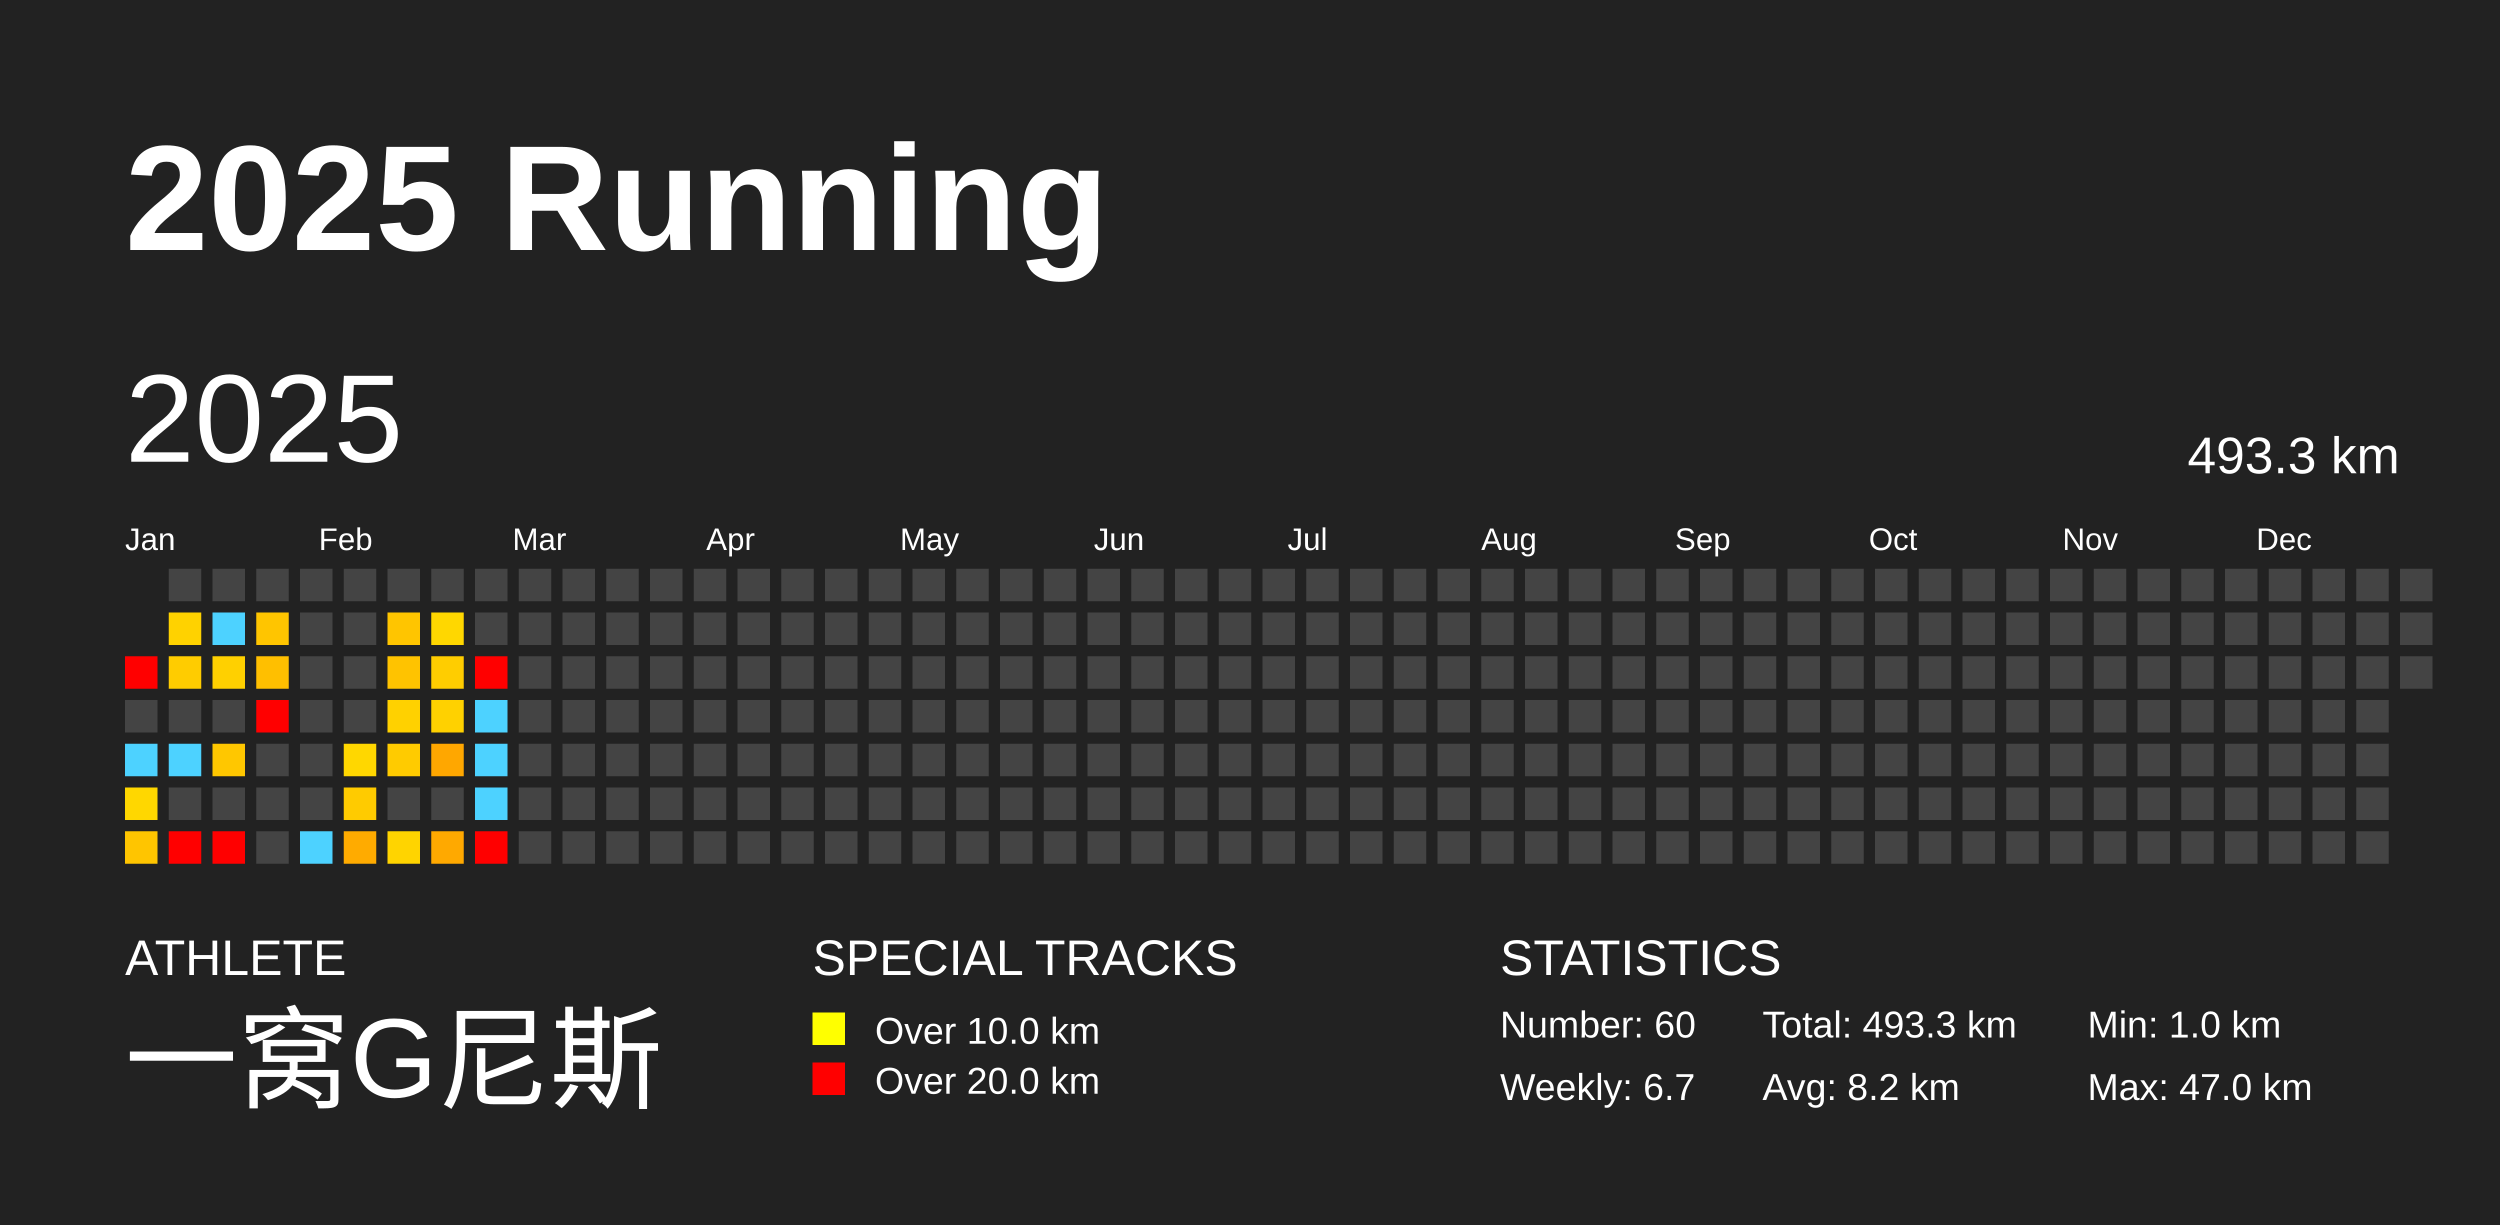
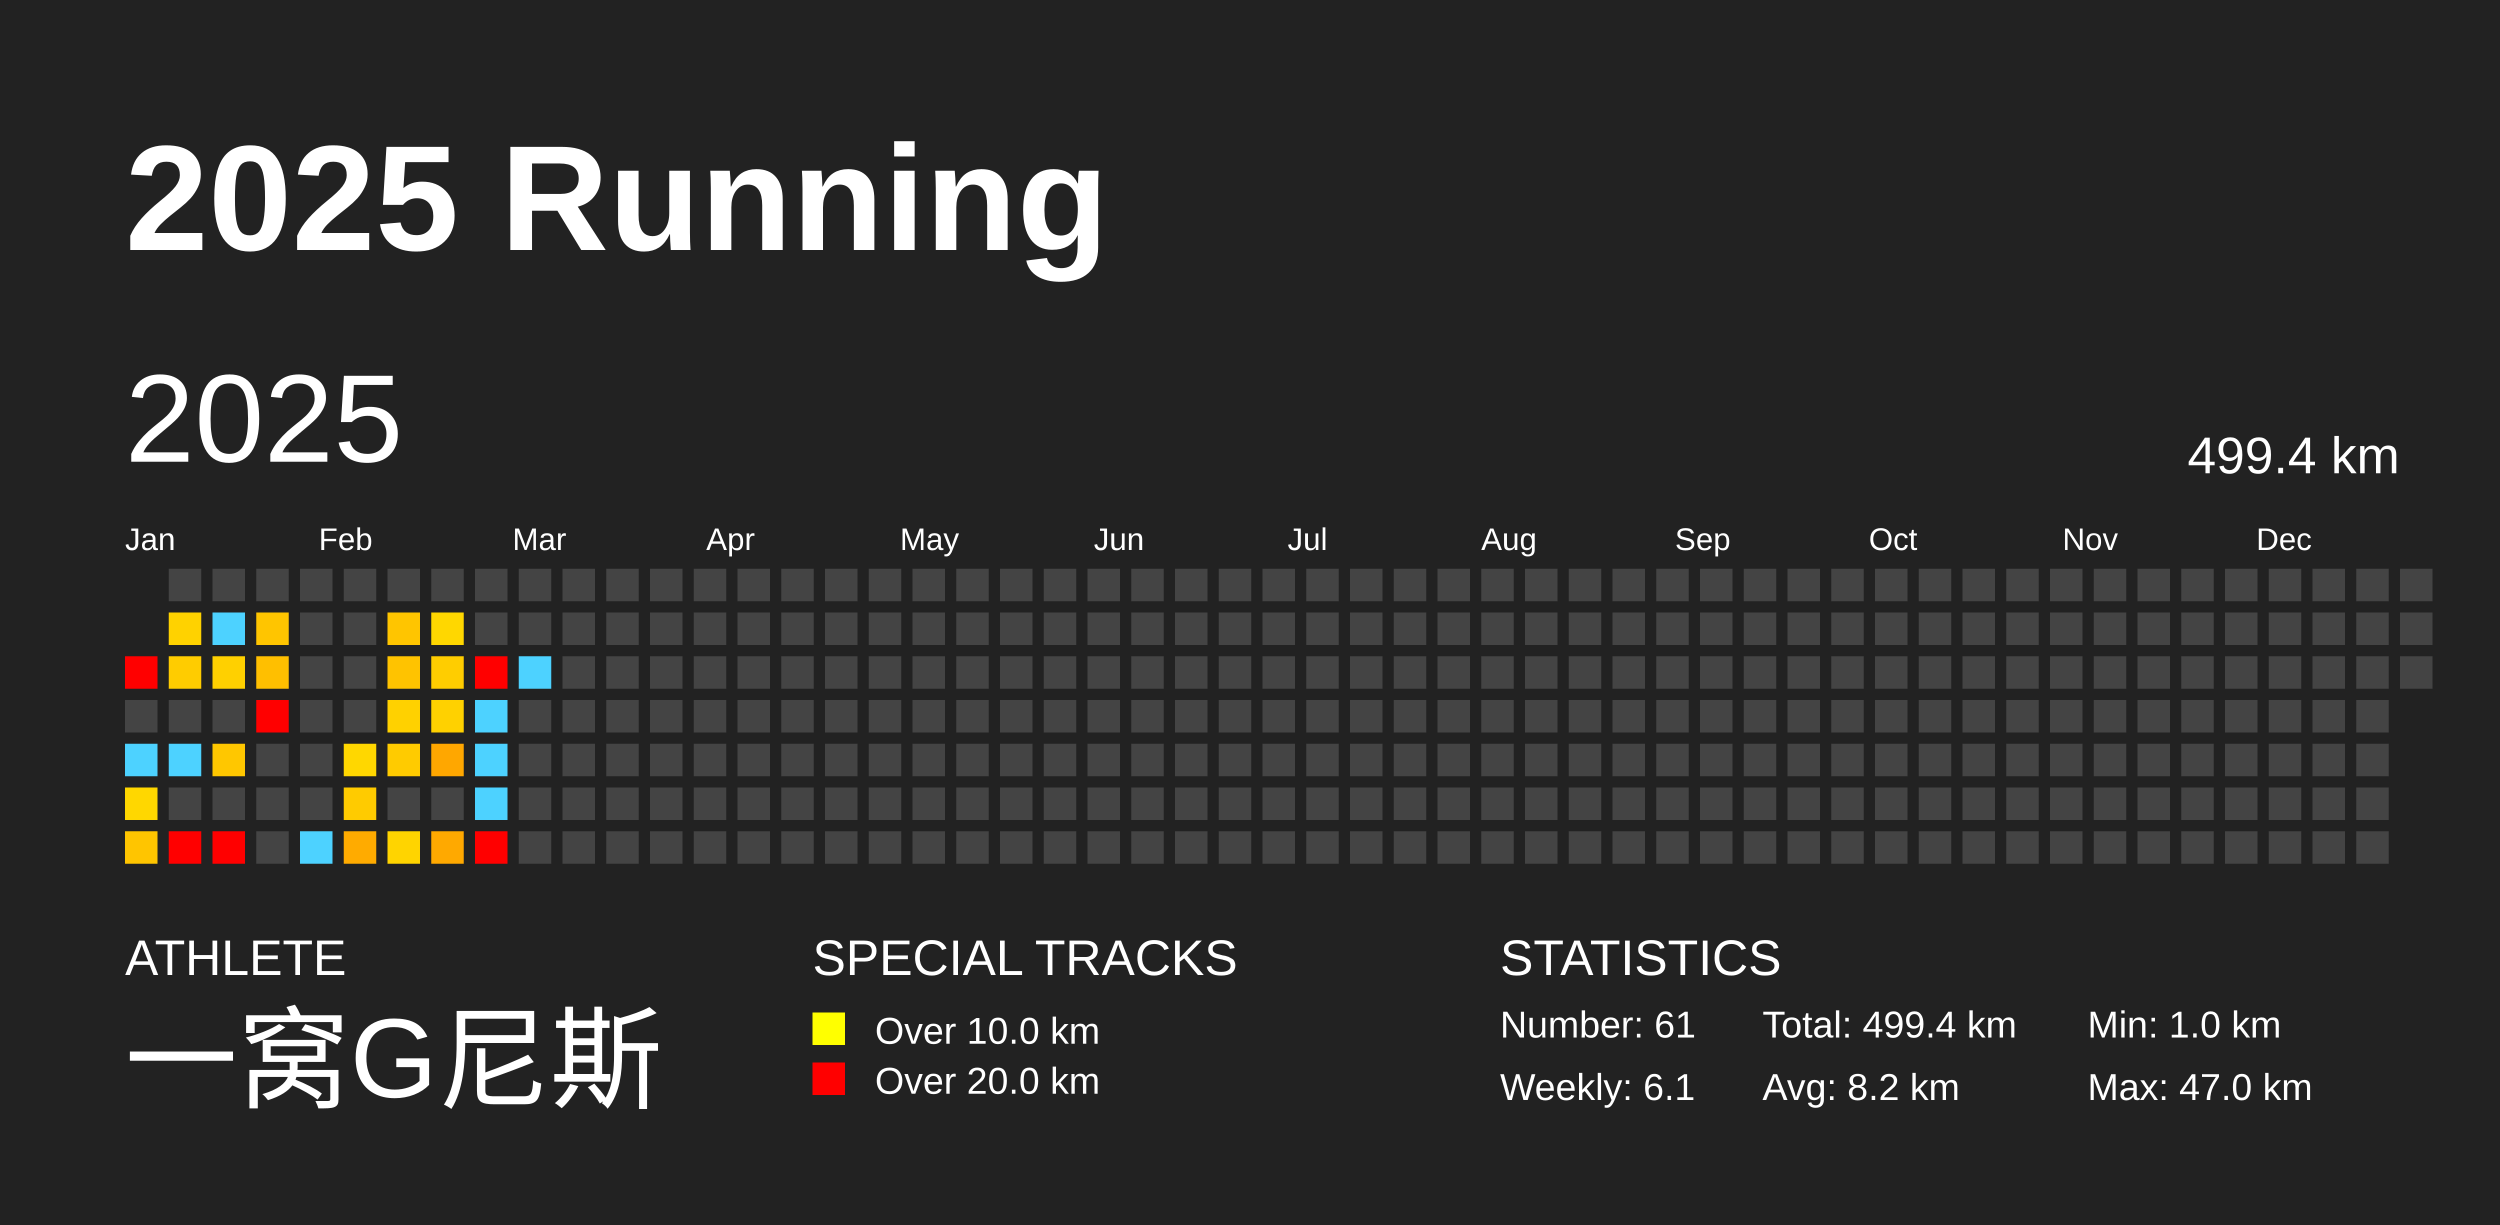
<svg xmlns="http://www.w3.org/2000/svg" baseProfile="full" height="98mm" version="1.1" viewBox="0,0,200,98" width="200mm">
  <defs />
  <rect fill="#222222" height="98" width="200" x="0" y="0" />
  <text fill="#FFFFFF" style="font-size:12px; font-family:Arial; font-weight:bold;" x="10" y="20">2025 Running</text>
  <text fill="#FFFFFF" style="font-size:4px; font-family:Arial" x="10" y="78">ATHLETE</text>
  <text fill="#FFFFFF" style="font-size:9px; font-family:Arial" x="10" y="88">一窝G尼斯</text>
  <text fill="#FFFFFF" style="font-size:4px; font-family:Arial" x="65" y="78">SPECIAL TRACKS</text>
  <rect fill="yellow" height="2.6" width="2.6" x="65" y="81" />
  <text fill="#FFFFFF" style="font-size:3px; font-family:Arial" x="70" y="83.5">Over 10.0 km</text>
  <rect fill="red" height="2.6" width="2.6" x="65" y="85" />
  <text fill="#FFFFFF" style="font-size:3px; font-family:Arial" x="70" y="87.5">Over 20.0 km</text>
  <text fill="#FFFFFF" style="font-size:4px; font-family:Arial" x="120" y="78">STATISTICS</text>
-   <text fill="#FFFFFF" style="font-size:3px; font-family:Arial" x="120" y="83">Number: 60</text>
-   <text fill="#FFFFFF" style="font-size:3px; font-family:Arial" x="120" y="88">Weekly: 6.7</text>
-   <text fill="#FFFFFF" style="font-size:3px; font-family:Arial" x="141" y="83">Total: 493.3 km</text>
+   <text fill="#FFFFFF" style="font-size:3px; font-family:Arial" x="120" y="83">Number: 61</text>
+   <text fill="#FFFFFF" style="font-size:3px; font-family:Arial" x="120" y="88">Weekly: 6.1</text>
+   <text fill="#FFFFFF" style="font-size:3px; font-family:Arial" x="141" y="83">Total: 499.4 km</text>
  <text fill="#FFFFFF" style="font-size:3px; font-family:Arial" x="141" y="88">Avg: 8.2 km</text>
  <text fill="#FFFFFF" style="font-size:3px; font-family:Arial" x="167" y="83">Min: 1.0 km</text>
  <text fill="#FFFFFF" style="font-size:3px; font-family:Arial" x="167" y="88">Max: 47.0 km</text>
  <text dominant-baseline="hanging" fill="#FFFFFF" style="font-size:10.0px; font-family:Arial;" x="10" y="30">2025</text>
-   <text dominant-baseline="hanging" fill="#FFFFFF" style="font-size:4.125px; font-family:Arial;" x="175" y="35">493.3 km</text>
+   <text dominant-baseline="hanging" fill="#FFFFFF" style="font-size:4.125px; font-family:Arial;" x="175" y="35">499.4 km</text>
  <text fill="#FFFFFF" style="font-size:2.5px; font-family:Arial" x="10.0" y="44">Jan</text>
  <text fill="#FFFFFF" style="font-size:2.5px; font-family:Arial" x="25.5" y="44">Feb</text>
  <text fill="#FFFFFF" style="font-size:2.5px; font-family:Arial" x="41.0" y="44">Mar</text>
  <text fill="#FFFFFF" style="font-size:2.5px; font-family:Arial" x="56.5" y="44">Apr</text>
  <text fill="#FFFFFF" style="font-size:2.5px; font-family:Arial" x="72.0" y="44">May</text>
  <text fill="#FFFFFF" style="font-size:2.5px; font-family:Arial" x="87.5" y="44">Jun</text>
  <text fill="#FFFFFF" style="font-size:2.5px; font-family:Arial" x="103.0" y="44">Jul</text>
  <text fill="#FFFFFF" style="font-size:2.5px; font-family:Arial" x="118.5" y="44">Aug</text>
  <text fill="#FFFFFF" style="font-size:2.5px; font-family:Arial" x="134.0" y="44">Sep</text>
  <text fill="#FFFFFF" style="font-size:2.5px; font-family:Arial" x="149.5" y="44">Oct</text>
  <text fill="#FFFFFF" style="font-size:2.5px; font-family:Arial" x="165.0" y="44">Nov</text>
  <text fill="#FFFFFF" style="font-size:2.5px; font-family:Arial" x="180.5" y="44">Dec</text>
  <rect fill="red" height="2.6" width="2.6" x="10.0" y="52.5" />
  <rect fill="#444444" height="2.6" width="2.6" x="10.0" y="56.0" />
  <rect fill="#4dd2ff" height="2.6" width="2.6" x="10.0" y="59.5" />
  <rect fill="#ffd700" height="2.6" width="2.6" x="10.0" y="63.0" />
  <rect fill="#ffc500" height="2.6" width="2.6" x="10.0" y="66.5" />
  <rect fill="#444444" height="2.6" width="2.6" x="13.5" y="45.5" />
  <rect fill="#ffd200" height="2.6" width="2.6" x="13.5" y="49.0" />
  <rect fill="#ffcc00" height="2.6" width="2.6" x="13.5" y="52.5" />
  <rect fill="#444444" height="2.6" width="2.6" x="13.5" y="56.0" />
  <rect fill="#4dd2ff" height="2.6" width="2.6" x="13.5" y="59.5" />
  <rect fill="#444444" height="2.6" width="2.6" x="13.5" y="63.0" />
  <rect fill="red" height="2.6" width="2.6" x="13.5" y="66.5" />
  <rect fill="#444444" height="2.6" width="2.6" x="17.0" y="45.5" />
  <rect fill="#4dd2ff" height="2.6" width="2.6" x="17.0" y="49.0" />
  <rect fill="#ffd000" height="2.6" width="2.6" x="17.0" y="52.5" />
  <rect fill="#444444" height="2.6" width="2.6" x="17.0" y="56.0" />
  <rect fill="#ffc700" height="2.6" width="2.6" x="17.0" y="59.5" />
  <rect fill="#444444" height="2.6" width="2.6" x="17.0" y="63.0" />
  <rect fill="red" height="2.6" width="2.6" x="17.0" y="66.5" />
  <rect fill="#444444" height="2.6" width="2.6" x="20.5" y="45.5" />
  <rect fill="#ffc500" height="2.6" width="2.6" x="20.5" y="49.0" />
  <rect fill="#ffbf00" height="2.6" width="2.6" x="20.5" y="52.5" />
  <rect fill="red" height="2.6" width="2.6" x="20.5" y="56.0" />
  <rect fill="#444444" height="2.6" width="2.6" x="20.5" y="59.5" />
  <rect fill="#444444" height="2.6" width="2.6" x="20.5" y="63.0" />
  <rect fill="#444444" height="2.6" width="2.6" x="20.5" y="66.5" />
  <rect fill="#444444" height="2.6" width="2.6" x="24.0" y="45.5" />
  <rect fill="#444444" height="2.6" width="2.6" x="24.0" y="49.0" />
  <rect fill="#444444" height="2.6" width="2.6" x="24.0" y="52.5" />
  <rect fill="#444444" height="2.6" width="2.6" x="24.0" y="56.0" />
  <rect fill="#444444" height="2.6" width="2.6" x="24.0" y="59.5" />
  <rect fill="#444444" height="2.6" width="2.6" x="24.0" y="63.0" />
  <rect fill="#4dd2ff" height="2.6" width="2.6" x="24.0" y="66.5" />
  <rect fill="#444444" height="2.6" width="2.6" x="27.5" y="45.5" />
  <rect fill="#444444" height="2.6" width="2.6" x="27.5" y="49.0" />
  <rect fill="#444444" height="2.6" width="2.6" x="27.5" y="52.5" />
  <rect fill="#444444" height="2.6" width="2.6" x="27.5" y="56.0" />
  <rect fill="#ffd700" height="2.6" width="2.6" x="27.5" y="59.5" />
  <rect fill="#ffcb00" height="2.6" width="2.6" x="27.5" y="63.0" />
  <rect fill="#ffab00" height="2.6" width="2.6" x="27.5" y="66.5" />
  <rect fill="#444444" height="2.6" width="2.6" x="31.0" y="45.5" />
  <rect fill="#ffc500" height="2.6" width="2.6" x="31.0" y="49.0" />
  <rect fill="#ffc300" height="2.6" width="2.6" x="31.0" y="52.5" />
  <rect fill="#ffd100" height="2.6" width="2.6" x="31.0" y="56.0" />
  <rect fill="#ffcb00" height="2.6" width="2.6" x="31.0" y="59.5" />
  <rect fill="#444444" height="2.6" width="2.6" x="31.0" y="63.0" />
  <rect fill="#ffd400" height="2.6" width="2.6" x="31.0" y="66.5" />
  <rect fill="#444444" height="2.6" width="2.6" x="34.5" y="45.5" />
  <rect fill="#ffd700" height="2.6" width="2.6" x="34.5" y="49.0" />
  <rect fill="#ffcd00" height="2.6" width="2.6" x="34.5" y="52.5" />
  <rect fill="#ffd100" height="2.6" width="2.6" x="34.5" y="56.0" />
  <rect fill="#ffa700" height="2.6" width="2.6" x="34.5" y="59.5" />
  <rect fill="#444444" height="2.6" width="2.6" x="34.5" y="63.0" />
  <rect fill="#ffa900" height="2.6" width="2.6" x="34.5" y="66.5" />
  <rect fill="#444444" height="2.6" width="2.6" x="38.0" y="45.5" />
  <rect fill="#444444" height="2.6" width="2.6" x="38.0" y="49.0" />
  <rect fill="red" height="2.6" width="2.6" x="38.0" y="52.5" />
  <rect fill="#4dd2ff" height="2.6" width="2.6" x="38.0" y="56.0" />
  <rect fill="#4dd2ff" height="2.6" width="2.6" x="38.0" y="59.5" />
  <rect fill="#4dd2ff" height="2.6" width="2.6" x="38.0" y="63.0" />
  <rect fill="red" height="2.6" width="2.6" x="38.0" y="66.5" />
  <rect fill="#444444" height="2.6" width="2.6" x="41.5" y="45.5" />
  <rect fill="#444444" height="2.6" width="2.6" x="41.5" y="49.0" />
-   <rect fill="#444444" height="2.6" width="2.6" x="41.5" y="52.5" />
+   <rect fill="#4dd2ff" height="2.6" width="2.6" x="41.5" y="52.5" />
  <rect fill="#444444" height="2.6" width="2.6" x="41.5" y="56.0" />
  <rect fill="#444444" height="2.6" width="2.6" x="41.5" y="59.5" />
  <rect fill="#444444" height="2.6" width="2.6" x="41.5" y="63.0" />
  <rect fill="#444444" height="2.6" width="2.6" x="41.5" y="66.5" />
  <rect fill="#444444" height="2.6" width="2.6" x="45.0" y="45.5" />
  <rect fill="#444444" height="2.6" width="2.6" x="45.0" y="49.0" />
  <rect fill="#444444" height="2.6" width="2.6" x="45.0" y="52.5" />
  <rect fill="#444444" height="2.6" width="2.6" x="45.0" y="56.0" />
  <rect fill="#444444" height="2.6" width="2.6" x="45.0" y="59.5" />
  <rect fill="#444444" height="2.6" width="2.6" x="45.0" y="63.0" />
  <rect fill="#444444" height="2.6" width="2.6" x="45.0" y="66.5" />
  <rect fill="#444444" height="2.6" width="2.6" x="48.5" y="45.5" />
  <rect fill="#444444" height="2.6" width="2.6" x="48.5" y="49.0" />
  <rect fill="#444444" height="2.6" width="2.6" x="48.5" y="52.5" />
  <rect fill="#444444" height="2.6" width="2.6" x="48.5" y="56.0" />
  <rect fill="#444444" height="2.6" width="2.6" x="48.5" y="59.5" />
  <rect fill="#444444" height="2.6" width="2.6" x="48.5" y="63.0" />
  <rect fill="#444444" height="2.6" width="2.6" x="48.5" y="66.5" />
  <rect fill="#444444" height="2.6" width="2.6" x="52.0" y="45.5" />
  <rect fill="#444444" height="2.6" width="2.6" x="52.0" y="49.0" />
  <rect fill="#444444" height="2.6" width="2.6" x="52.0" y="52.5" />
  <rect fill="#444444" height="2.6" width="2.6" x="52.0" y="56.0" />
  <rect fill="#444444" height="2.6" width="2.6" x="52.0" y="59.5" />
  <rect fill="#444444" height="2.6" width="2.6" x="52.0" y="63.0" />
  <rect fill="#444444" height="2.6" width="2.6" x="52.0" y="66.5" />
  <rect fill="#444444" height="2.6" width="2.6" x="55.5" y="45.5" />
  <rect fill="#444444" height="2.6" width="2.6" x="55.5" y="49.0" />
  <rect fill="#444444" height="2.6" width="2.6" x="55.5" y="52.5" />
  <rect fill="#444444" height="2.6" width="2.6" x="55.5" y="56.0" />
  <rect fill="#444444" height="2.6" width="2.6" x="55.5" y="59.5" />
  <rect fill="#444444" height="2.6" width="2.6" x="55.5" y="63.0" />
  <rect fill="#444444" height="2.6" width="2.6" x="55.5" y="66.5" />
  <rect fill="#444444" height="2.6" width="2.6" x="59.0" y="45.5" />
  <rect fill="#444444" height="2.6" width="2.6" x="59.0" y="49.0" />
  <rect fill="#444444" height="2.6" width="2.6" x="59.0" y="52.5" />
  <rect fill="#444444" height="2.6" width="2.6" x="59.0" y="56.0" />
  <rect fill="#444444" height="2.6" width="2.6" x="59.0" y="59.5" />
  <rect fill="#444444" height="2.6" width="2.6" x="59.0" y="63.0" />
  <rect fill="#444444" height="2.6" width="2.6" x="59.0" y="66.5" />
  <rect fill="#444444" height="2.6" width="2.6" x="62.5" y="45.5" />
  <rect fill="#444444" height="2.6" width="2.6" x="62.5" y="49.0" />
  <rect fill="#444444" height="2.6" width="2.6" x="62.5" y="52.5" />
  <rect fill="#444444" height="2.6" width="2.6" x="62.5" y="56.0" />
  <rect fill="#444444" height="2.6" width="2.6" x="62.5" y="59.5" />
  <rect fill="#444444" height="2.6" width="2.6" x="62.5" y="63.0" />
  <rect fill="#444444" height="2.6" width="2.6" x="62.5" y="66.5" />
  <rect fill="#444444" height="2.6" width="2.6" x="66.0" y="45.5" />
  <rect fill="#444444" height="2.6" width="2.6" x="66.0" y="49.0" />
  <rect fill="#444444" height="2.6" width="2.6" x="66.0" y="52.5" />
  <rect fill="#444444" height="2.6" width="2.6" x="66.0" y="56.0" />
  <rect fill="#444444" height="2.6" width="2.6" x="66.0" y="59.5" />
  <rect fill="#444444" height="2.6" width="2.6" x="66.0" y="63.0" />
  <rect fill="#444444" height="2.6" width="2.6" x="66.0" y="66.5" />
  <rect fill="#444444" height="2.6" width="2.6" x="69.5" y="45.5" />
  <rect fill="#444444" height="2.6" width="2.6" x="69.5" y="49.0" />
  <rect fill="#444444" height="2.6" width="2.6" x="69.5" y="52.5" />
  <rect fill="#444444" height="2.6" width="2.6" x="69.5" y="56.0" />
  <rect fill="#444444" height="2.6" width="2.6" x="69.5" y="59.5" />
  <rect fill="#444444" height="2.6" width="2.6" x="69.5" y="63.0" />
  <rect fill="#444444" height="2.6" width="2.6" x="69.5" y="66.5" />
  <rect fill="#444444" height="2.6" width="2.6" x="73.0" y="45.5" />
  <rect fill="#444444" height="2.6" width="2.6" x="73.0" y="49.0" />
  <rect fill="#444444" height="2.6" width="2.6" x="73.0" y="52.5" />
  <rect fill="#444444" height="2.6" width="2.6" x="73.0" y="56.0" />
  <rect fill="#444444" height="2.6" width="2.6" x="73.0" y="59.5" />
  <rect fill="#444444" height="2.6" width="2.6" x="73.0" y="63.0" />
  <rect fill="#444444" height="2.6" width="2.6" x="73.0" y="66.5" />
  <rect fill="#444444" height="2.6" width="2.6" x="76.5" y="45.5" />
  <rect fill="#444444" height="2.6" width="2.6" x="76.5" y="49.0" />
  <rect fill="#444444" height="2.6" width="2.6" x="76.5" y="52.5" />
  <rect fill="#444444" height="2.6" width="2.6" x="76.5" y="56.0" />
  <rect fill="#444444" height="2.6" width="2.6" x="76.5" y="59.5" />
  <rect fill="#444444" height="2.6" width="2.6" x="76.5" y="63.0" />
  <rect fill="#444444" height="2.6" width="2.6" x="76.5" y="66.5" />
  <rect fill="#444444" height="2.6" width="2.6" x="80.0" y="45.5" />
  <rect fill="#444444" height="2.6" width="2.6" x="80.0" y="49.0" />
  <rect fill="#444444" height="2.6" width="2.6" x="80.0" y="52.5" />
  <rect fill="#444444" height="2.6" width="2.6" x="80.0" y="56.0" />
  <rect fill="#444444" height="2.6" width="2.6" x="80.0" y="59.5" />
  <rect fill="#444444" height="2.6" width="2.6" x="80.0" y="63.0" />
  <rect fill="#444444" height="2.6" width="2.6" x="80.0" y="66.5" />
  <rect fill="#444444" height="2.6" width="2.6" x="83.5" y="45.5" />
  <rect fill="#444444" height="2.6" width="2.6" x="83.5" y="49.0" />
  <rect fill="#444444" height="2.6" width="2.6" x="83.5" y="52.5" />
  <rect fill="#444444" height="2.6" width="2.6" x="83.5" y="56.0" />
  <rect fill="#444444" height="2.6" width="2.6" x="83.5" y="59.5" />
  <rect fill="#444444" height="2.6" width="2.6" x="83.5" y="63.0" />
  <rect fill="#444444" height="2.6" width="2.6" x="83.5" y="66.5" />
  <rect fill="#444444" height="2.6" width="2.6" x="87.0" y="45.5" />
  <rect fill="#444444" height="2.6" width="2.6" x="87.0" y="49.0" />
  <rect fill="#444444" height="2.6" width="2.6" x="87.0" y="52.5" />
  <rect fill="#444444" height="2.6" width="2.6" x="87.0" y="56.0" />
  <rect fill="#444444" height="2.6" width="2.6" x="87.0" y="59.5" />
  <rect fill="#444444" height="2.6" width="2.6" x="87.0" y="63.0" />
  <rect fill="#444444" height="2.6" width="2.6" x="87.0" y="66.5" />
  <rect fill="#444444" height="2.6" width="2.6" x="90.5" y="45.5" />
  <rect fill="#444444" height="2.6" width="2.6" x="90.5" y="49.0" />
  <rect fill="#444444" height="2.6" width="2.6" x="90.5" y="52.5" />
  <rect fill="#444444" height="2.6" width="2.6" x="90.5" y="56.0" />
  <rect fill="#444444" height="2.6" width="2.6" x="90.5" y="59.5" />
  <rect fill="#444444" height="2.6" width="2.6" x="90.5" y="63.0" />
  <rect fill="#444444" height="2.6" width="2.6" x="90.5" y="66.5" />
  <rect fill="#444444" height="2.6" width="2.6" x="94.0" y="45.5" />
  <rect fill="#444444" height="2.6" width="2.6" x="94.0" y="49.0" />
  <rect fill="#444444" height="2.6" width="2.6" x="94.0" y="52.5" />
  <rect fill="#444444" height="2.6" width="2.6" x="94.0" y="56.0" />
  <rect fill="#444444" height="2.6" width="2.6" x="94.0" y="59.5" />
  <rect fill="#444444" height="2.6" width="2.6" x="94.0" y="63.0" />
  <rect fill="#444444" height="2.6" width="2.6" x="94.0" y="66.5" />
  <rect fill="#444444" height="2.6" width="2.6" x="97.5" y="45.5" />
  <rect fill="#444444" height="2.6" width="2.6" x="97.5" y="49.0" />
  <rect fill="#444444" height="2.6" width="2.6" x="97.5" y="52.5" />
  <rect fill="#444444" height="2.6" width="2.6" x="97.5" y="56.0" />
  <rect fill="#444444" height="2.6" width="2.6" x="97.5" y="59.5" />
  <rect fill="#444444" height="2.6" width="2.6" x="97.5" y="63.0" />
  <rect fill="#444444" height="2.6" width="2.6" x="97.5" y="66.5" />
  <rect fill="#444444" height="2.6" width="2.6" x="101.0" y="45.5" />
  <rect fill="#444444" height="2.6" width="2.6" x="101.0" y="49.0" />
  <rect fill="#444444" height="2.6" width="2.6" x="101.0" y="52.5" />
  <rect fill="#444444" height="2.6" width="2.6" x="101.0" y="56.0" />
  <rect fill="#444444" height="2.6" width="2.6" x="101.0" y="59.5" />
  <rect fill="#444444" height="2.6" width="2.6" x="101.0" y="63.0" />
  <rect fill="#444444" height="2.6" width="2.6" x="101.0" y="66.5" />
  <rect fill="#444444" height="2.6" width="2.6" x="104.5" y="45.5" />
  <rect fill="#444444" height="2.6" width="2.6" x="104.5" y="49.0" />
  <rect fill="#444444" height="2.6" width="2.6" x="104.5" y="52.5" />
  <rect fill="#444444" height="2.6" width="2.6" x="104.5" y="56.0" />
  <rect fill="#444444" height="2.6" width="2.6" x="104.5" y="59.5" />
  <rect fill="#444444" height="2.6" width="2.6" x="104.5" y="63.0" />
  <rect fill="#444444" height="2.6" width="2.6" x="104.5" y="66.5" />
  <rect fill="#444444" height="2.6" width="2.6" x="108.0" y="45.5" />
  <rect fill="#444444" height="2.6" width="2.6" x="108.0" y="49.0" />
  <rect fill="#444444" height="2.6" width="2.6" x="108.0" y="52.5" />
  <rect fill="#444444" height="2.6" width="2.6" x="108.0" y="56.0" />
  <rect fill="#444444" height="2.6" width="2.6" x="108.0" y="59.5" />
  <rect fill="#444444" height="2.6" width="2.6" x="108.0" y="63.0" />
  <rect fill="#444444" height="2.6" width="2.6" x="108.0" y="66.5" />
  <rect fill="#444444" height="2.6" width="2.6" x="111.5" y="45.5" />
  <rect fill="#444444" height="2.6" width="2.6" x="111.5" y="49.0" />
  <rect fill="#444444" height="2.6" width="2.6" x="111.5" y="52.5" />
  <rect fill="#444444" height="2.6" width="2.6" x="111.5" y="56.0" />
  <rect fill="#444444" height="2.6" width="2.6" x="111.5" y="59.5" />
  <rect fill="#444444" height="2.6" width="2.6" x="111.5" y="63.0" />
  <rect fill="#444444" height="2.6" width="2.6" x="111.5" y="66.5" />
  <rect fill="#444444" height="2.6" width="2.6" x="115.0" y="45.5" />
  <rect fill="#444444" height="2.6" width="2.6" x="115.0" y="49.0" />
  <rect fill="#444444" height="2.6" width="2.6" x="115.0" y="52.5" />
  <rect fill="#444444" height="2.6" width="2.6" x="115.0" y="56.0" />
  <rect fill="#444444" height="2.6" width="2.6" x="115.0" y="59.5" />
  <rect fill="#444444" height="2.6" width="2.6" x="115.0" y="63.0" />
  <rect fill="#444444" height="2.6" width="2.6" x="115.0" y="66.5" />
  <rect fill="#444444" height="2.6" width="2.6" x="118.5" y="45.5" />
  <rect fill="#444444" height="2.6" width="2.6" x="118.5" y="49.0" />
  <rect fill="#444444" height="2.6" width="2.6" x="118.5" y="52.5" />
  <rect fill="#444444" height="2.6" width="2.6" x="118.5" y="56.0" />
  <rect fill="#444444" height="2.6" width="2.6" x="118.5" y="59.5" />
  <rect fill="#444444" height="2.6" width="2.6" x="118.5" y="63.0" />
  <rect fill="#444444" height="2.6" width="2.6" x="118.5" y="66.5" />
  <rect fill="#444444" height="2.6" width="2.6" x="122.0" y="45.5" />
  <rect fill="#444444" height="2.6" width="2.6" x="122.0" y="49.0" />
  <rect fill="#444444" height="2.6" width="2.6" x="122.0" y="52.5" />
  <rect fill="#444444" height="2.6" width="2.6" x="122.0" y="56.0" />
  <rect fill="#444444" height="2.6" width="2.6" x="122.0" y="59.5" />
  <rect fill="#444444" height="2.6" width="2.6" x="122.0" y="63.0" />
  <rect fill="#444444" height="2.6" width="2.6" x="122.0" y="66.5" />
  <rect fill="#444444" height="2.6" width="2.6" x="125.5" y="45.5" />
  <rect fill="#444444" height="2.6" width="2.6" x="125.5" y="49.0" />
  <rect fill="#444444" height="2.6" width="2.6" x="125.5" y="52.5" />
  <rect fill="#444444" height="2.6" width="2.6" x="125.5" y="56.0" />
  <rect fill="#444444" height="2.6" width="2.6" x="125.5" y="59.5" />
  <rect fill="#444444" height="2.6" width="2.6" x="125.5" y="63.0" />
  <rect fill="#444444" height="2.6" width="2.6" x="125.5" y="66.5" />
  <rect fill="#444444" height="2.6" width="2.6" x="129.0" y="45.5" />
  <rect fill="#444444" height="2.6" width="2.6" x="129.0" y="49.0" />
  <rect fill="#444444" height="2.6" width="2.6" x="129.0" y="52.5" />
  <rect fill="#444444" height="2.6" width="2.6" x="129.0" y="56.0" />
  <rect fill="#444444" height="2.6" width="2.6" x="129.0" y="59.5" />
  <rect fill="#444444" height="2.6" width="2.6" x="129.0" y="63.0" />
  <rect fill="#444444" height="2.6" width="2.6" x="129.0" y="66.5" />
  <rect fill="#444444" height="2.6" width="2.6" x="132.5" y="45.5" />
  <rect fill="#444444" height="2.6" width="2.6" x="132.5" y="49.0" />
  <rect fill="#444444" height="2.6" width="2.6" x="132.5" y="52.5" />
  <rect fill="#444444" height="2.6" width="2.6" x="132.5" y="56.0" />
  <rect fill="#444444" height="2.6" width="2.6" x="132.5" y="59.5" />
  <rect fill="#444444" height="2.6" width="2.6" x="132.5" y="63.0" />
  <rect fill="#444444" height="2.6" width="2.6" x="132.5" y="66.5" />
  <rect fill="#444444" height="2.6" width="2.6" x="136.0" y="45.5" />
  <rect fill="#444444" height="2.6" width="2.6" x="136.0" y="49.0" />
  <rect fill="#444444" height="2.6" width="2.6" x="136.0" y="52.5" />
  <rect fill="#444444" height="2.6" width="2.6" x="136.0" y="56.0" />
  <rect fill="#444444" height="2.6" width="2.6" x="136.0" y="59.5" />
  <rect fill="#444444" height="2.6" width="2.6" x="136.0" y="63.0" />
  <rect fill="#444444" height="2.6" width="2.6" x="136.0" y="66.5" />
  <rect fill="#444444" height="2.6" width="2.6" x="139.5" y="45.5" />
  <rect fill="#444444" height="2.6" width="2.6" x="139.5" y="49.0" />
  <rect fill="#444444" height="2.6" width="2.6" x="139.5" y="52.5" />
  <rect fill="#444444" height="2.6" width="2.6" x="139.5" y="56.0" />
  <rect fill="#444444" height="2.6" width="2.6" x="139.5" y="59.5" />
  <rect fill="#444444" height="2.6" width="2.6" x="139.5" y="63.0" />
  <rect fill="#444444" height="2.6" width="2.6" x="139.5" y="66.5" />
  <rect fill="#444444" height="2.6" width="2.6" x="143.0" y="45.5" />
  <rect fill="#444444" height="2.6" width="2.6" x="143.0" y="49.0" />
  <rect fill="#444444" height="2.6" width="2.6" x="143.0" y="52.5" />
  <rect fill="#444444" height="2.6" width="2.6" x="143.0" y="56.0" />
  <rect fill="#444444" height="2.6" width="2.6" x="143.0" y="59.5" />
  <rect fill="#444444" height="2.6" width="2.6" x="143.0" y="63.0" />
  <rect fill="#444444" height="2.6" width="2.6" x="143.0" y="66.5" />
  <rect fill="#444444" height="2.6" width="2.6" x="146.5" y="45.5" />
  <rect fill="#444444" height="2.6" width="2.6" x="146.5" y="49.0" />
  <rect fill="#444444" height="2.6" width="2.6" x="146.5" y="52.5" />
  <rect fill="#444444" height="2.6" width="2.6" x="146.5" y="56.0" />
  <rect fill="#444444" height="2.6" width="2.6" x="146.5" y="59.5" />
  <rect fill="#444444" height="2.6" width="2.6" x="146.5" y="63.0" />
  <rect fill="#444444" height="2.6" width="2.6" x="146.5" y="66.5" />
  <rect fill="#444444" height="2.6" width="2.6" x="150.0" y="45.5" />
  <rect fill="#444444" height="2.6" width="2.6" x="150.0" y="49.0" />
  <rect fill="#444444" height="2.6" width="2.6" x="150.0" y="52.5" />
  <rect fill="#444444" height="2.6" width="2.6" x="150.0" y="56.0" />
  <rect fill="#444444" height="2.6" width="2.6" x="150.0" y="59.5" />
  <rect fill="#444444" height="2.6" width="2.6" x="150.0" y="63.0" />
  <rect fill="#444444" height="2.6" width="2.6" x="150.0" y="66.5" />
  <rect fill="#444444" height="2.6" width="2.6" x="153.5" y="45.5" />
  <rect fill="#444444" height="2.6" width="2.6" x="153.5" y="49.0" />
  <rect fill="#444444" height="2.6" width="2.6" x="153.5" y="52.5" />
  <rect fill="#444444" height="2.6" width="2.6" x="153.5" y="56.0" />
  <rect fill="#444444" height="2.6" width="2.6" x="153.5" y="59.5" />
  <rect fill="#444444" height="2.6" width="2.6" x="153.5" y="63.0" />
  <rect fill="#444444" height="2.6" width="2.6" x="153.5" y="66.5" />
  <rect fill="#444444" height="2.6" width="2.6" x="157.0" y="45.5" />
  <rect fill="#444444" height="2.6" width="2.6" x="157.0" y="49.0" />
  <rect fill="#444444" height="2.6" width="2.6" x="157.0" y="52.5" />
  <rect fill="#444444" height="2.6" width="2.6" x="157.0" y="56.0" />
  <rect fill="#444444" height="2.6" width="2.6" x="157.0" y="59.5" />
  <rect fill="#444444" height="2.6" width="2.6" x="157.0" y="63.0" />
  <rect fill="#444444" height="2.6" width="2.6" x="157.0" y="66.5" />
  <rect fill="#444444" height="2.6" width="2.6" x="160.5" y="45.5" />
  <rect fill="#444444" height="2.6" width="2.6" x="160.5" y="49.0" />
  <rect fill="#444444" height="2.6" width="2.6" x="160.5" y="52.5" />
  <rect fill="#444444" height="2.6" width="2.6" x="160.5" y="56.0" />
  <rect fill="#444444" height="2.6" width="2.6" x="160.5" y="59.5" />
  <rect fill="#444444" height="2.6" width="2.6" x="160.5" y="63.0" />
  <rect fill="#444444" height="2.6" width="2.6" x="160.5" y="66.5" />
  <rect fill="#444444" height="2.6" width="2.6" x="164.0" y="45.5" />
  <rect fill="#444444" height="2.6" width="2.6" x="164.0" y="49.0" />
  <rect fill="#444444" height="2.6" width="2.6" x="164.0" y="52.5" />
  <rect fill="#444444" height="2.6" width="2.6" x="164.0" y="56.0" />
  <rect fill="#444444" height="2.6" width="2.6" x="164.0" y="59.5" />
  <rect fill="#444444" height="2.6" width="2.6" x="164.0" y="63.0" />
  <rect fill="#444444" height="2.6" width="2.6" x="164.0" y="66.5" />
  <rect fill="#444444" height="2.6" width="2.6" x="167.5" y="45.5" />
  <rect fill="#444444" height="2.6" width="2.6" x="167.5" y="49.0" />
  <rect fill="#444444" height="2.6" width="2.6" x="167.5" y="52.5" />
  <rect fill="#444444" height="2.6" width="2.6" x="167.5" y="56.0" />
  <rect fill="#444444" height="2.6" width="2.6" x="167.5" y="59.5" />
  <rect fill="#444444" height="2.6" width="2.6" x="167.5" y="63.0" />
  <rect fill="#444444" height="2.6" width="2.6" x="167.5" y="66.5" />
  <rect fill="#444444" height="2.6" width="2.6" x="171.0" y="45.5" />
  <rect fill="#444444" height="2.6" width="2.6" x="171.0" y="49.0" />
  <rect fill="#444444" height="2.6" width="2.6" x="171.0" y="52.5" />
  <rect fill="#444444" height="2.6" width="2.6" x="171.0" y="56.0" />
  <rect fill="#444444" height="2.6" width="2.6" x="171.0" y="59.5" />
  <rect fill="#444444" height="2.6" width="2.6" x="171.0" y="63.0" />
  <rect fill="#444444" height="2.6" width="2.6" x="171.0" y="66.5" />
  <rect fill="#444444" height="2.6" width="2.6" x="174.5" y="45.5" />
  <rect fill="#444444" height="2.6" width="2.6" x="174.5" y="49.0" />
  <rect fill="#444444" height="2.6" width="2.6" x="174.5" y="52.5" />
  <rect fill="#444444" height="2.6" width="2.6" x="174.5" y="56.0" />
  <rect fill="#444444" height="2.6" width="2.6" x="174.5" y="59.5" />
  <rect fill="#444444" height="2.6" width="2.6" x="174.5" y="63.0" />
  <rect fill="#444444" height="2.6" width="2.6" x="174.5" y="66.5" />
  <rect fill="#444444" height="2.6" width="2.6" x="178.0" y="45.5" />
  <rect fill="#444444" height="2.6" width="2.6" x="178.0" y="49.0" />
  <rect fill="#444444" height="2.6" width="2.6" x="178.0" y="52.5" />
  <rect fill="#444444" height="2.6" width="2.6" x="178.0" y="56.0" />
  <rect fill="#444444" height="2.6" width="2.6" x="178.0" y="59.5" />
  <rect fill="#444444" height="2.6" width="2.6" x="178.0" y="63.0" />
  <rect fill="#444444" height="2.6" width="2.6" x="178.0" y="66.5" />
  <rect fill="#444444" height="2.6" width="2.6" x="181.5" y="45.5" />
  <rect fill="#444444" height="2.6" width="2.6" x="181.5" y="49.0" />
  <rect fill="#444444" height="2.6" width="2.6" x="181.5" y="52.5" />
  <rect fill="#444444" height="2.6" width="2.6" x="181.5" y="56.0" />
  <rect fill="#444444" height="2.6" width="2.6" x="181.5" y="59.5" />
  <rect fill="#444444" height="2.6" width="2.6" x="181.5" y="63.0" />
  <rect fill="#444444" height="2.6" width="2.6" x="181.5" y="66.5" />
  <rect fill="#444444" height="2.6" width="2.6" x="185.0" y="45.5" />
  <rect fill="#444444" height="2.6" width="2.6" x="185.0" y="49.0" />
  <rect fill="#444444" height="2.6" width="2.6" x="185.0" y="52.5" />
  <rect fill="#444444" height="2.6" width="2.6" x="185.0" y="56.0" />
  <rect fill="#444444" height="2.6" width="2.6" x="185.0" y="59.5" />
  <rect fill="#444444" height="2.6" width="2.6" x="185.0" y="63.0" />
  <rect fill="#444444" height="2.6" width="2.6" x="185.0" y="66.5" />
  <rect fill="#444444" height="2.6" width="2.6" x="188.5" y="45.5" />
  <rect fill="#444444" height="2.6" width="2.6" x="188.5" y="49.0" />
  <rect fill="#444444" height="2.6" width="2.6" x="188.5" y="52.5" />
  <rect fill="#444444" height="2.6" width="2.6" x="188.5" y="56.0" />
  <rect fill="#444444" height="2.6" width="2.6" x="188.5" y="59.5" />
  <rect fill="#444444" height="2.6" width="2.6" x="188.5" y="63.0" />
  <rect fill="#444444" height="2.6" width="2.6" x="188.5" y="66.5" />
  <rect fill="#444444" height="2.6" width="2.6" x="192.0" y="45.5" />
  <rect fill="#444444" height="2.6" width="2.6" x="192.0" y="49.0" />
  <rect fill="#444444" height="2.6" width="2.6" x="192.0" y="52.5" />
</svg>
